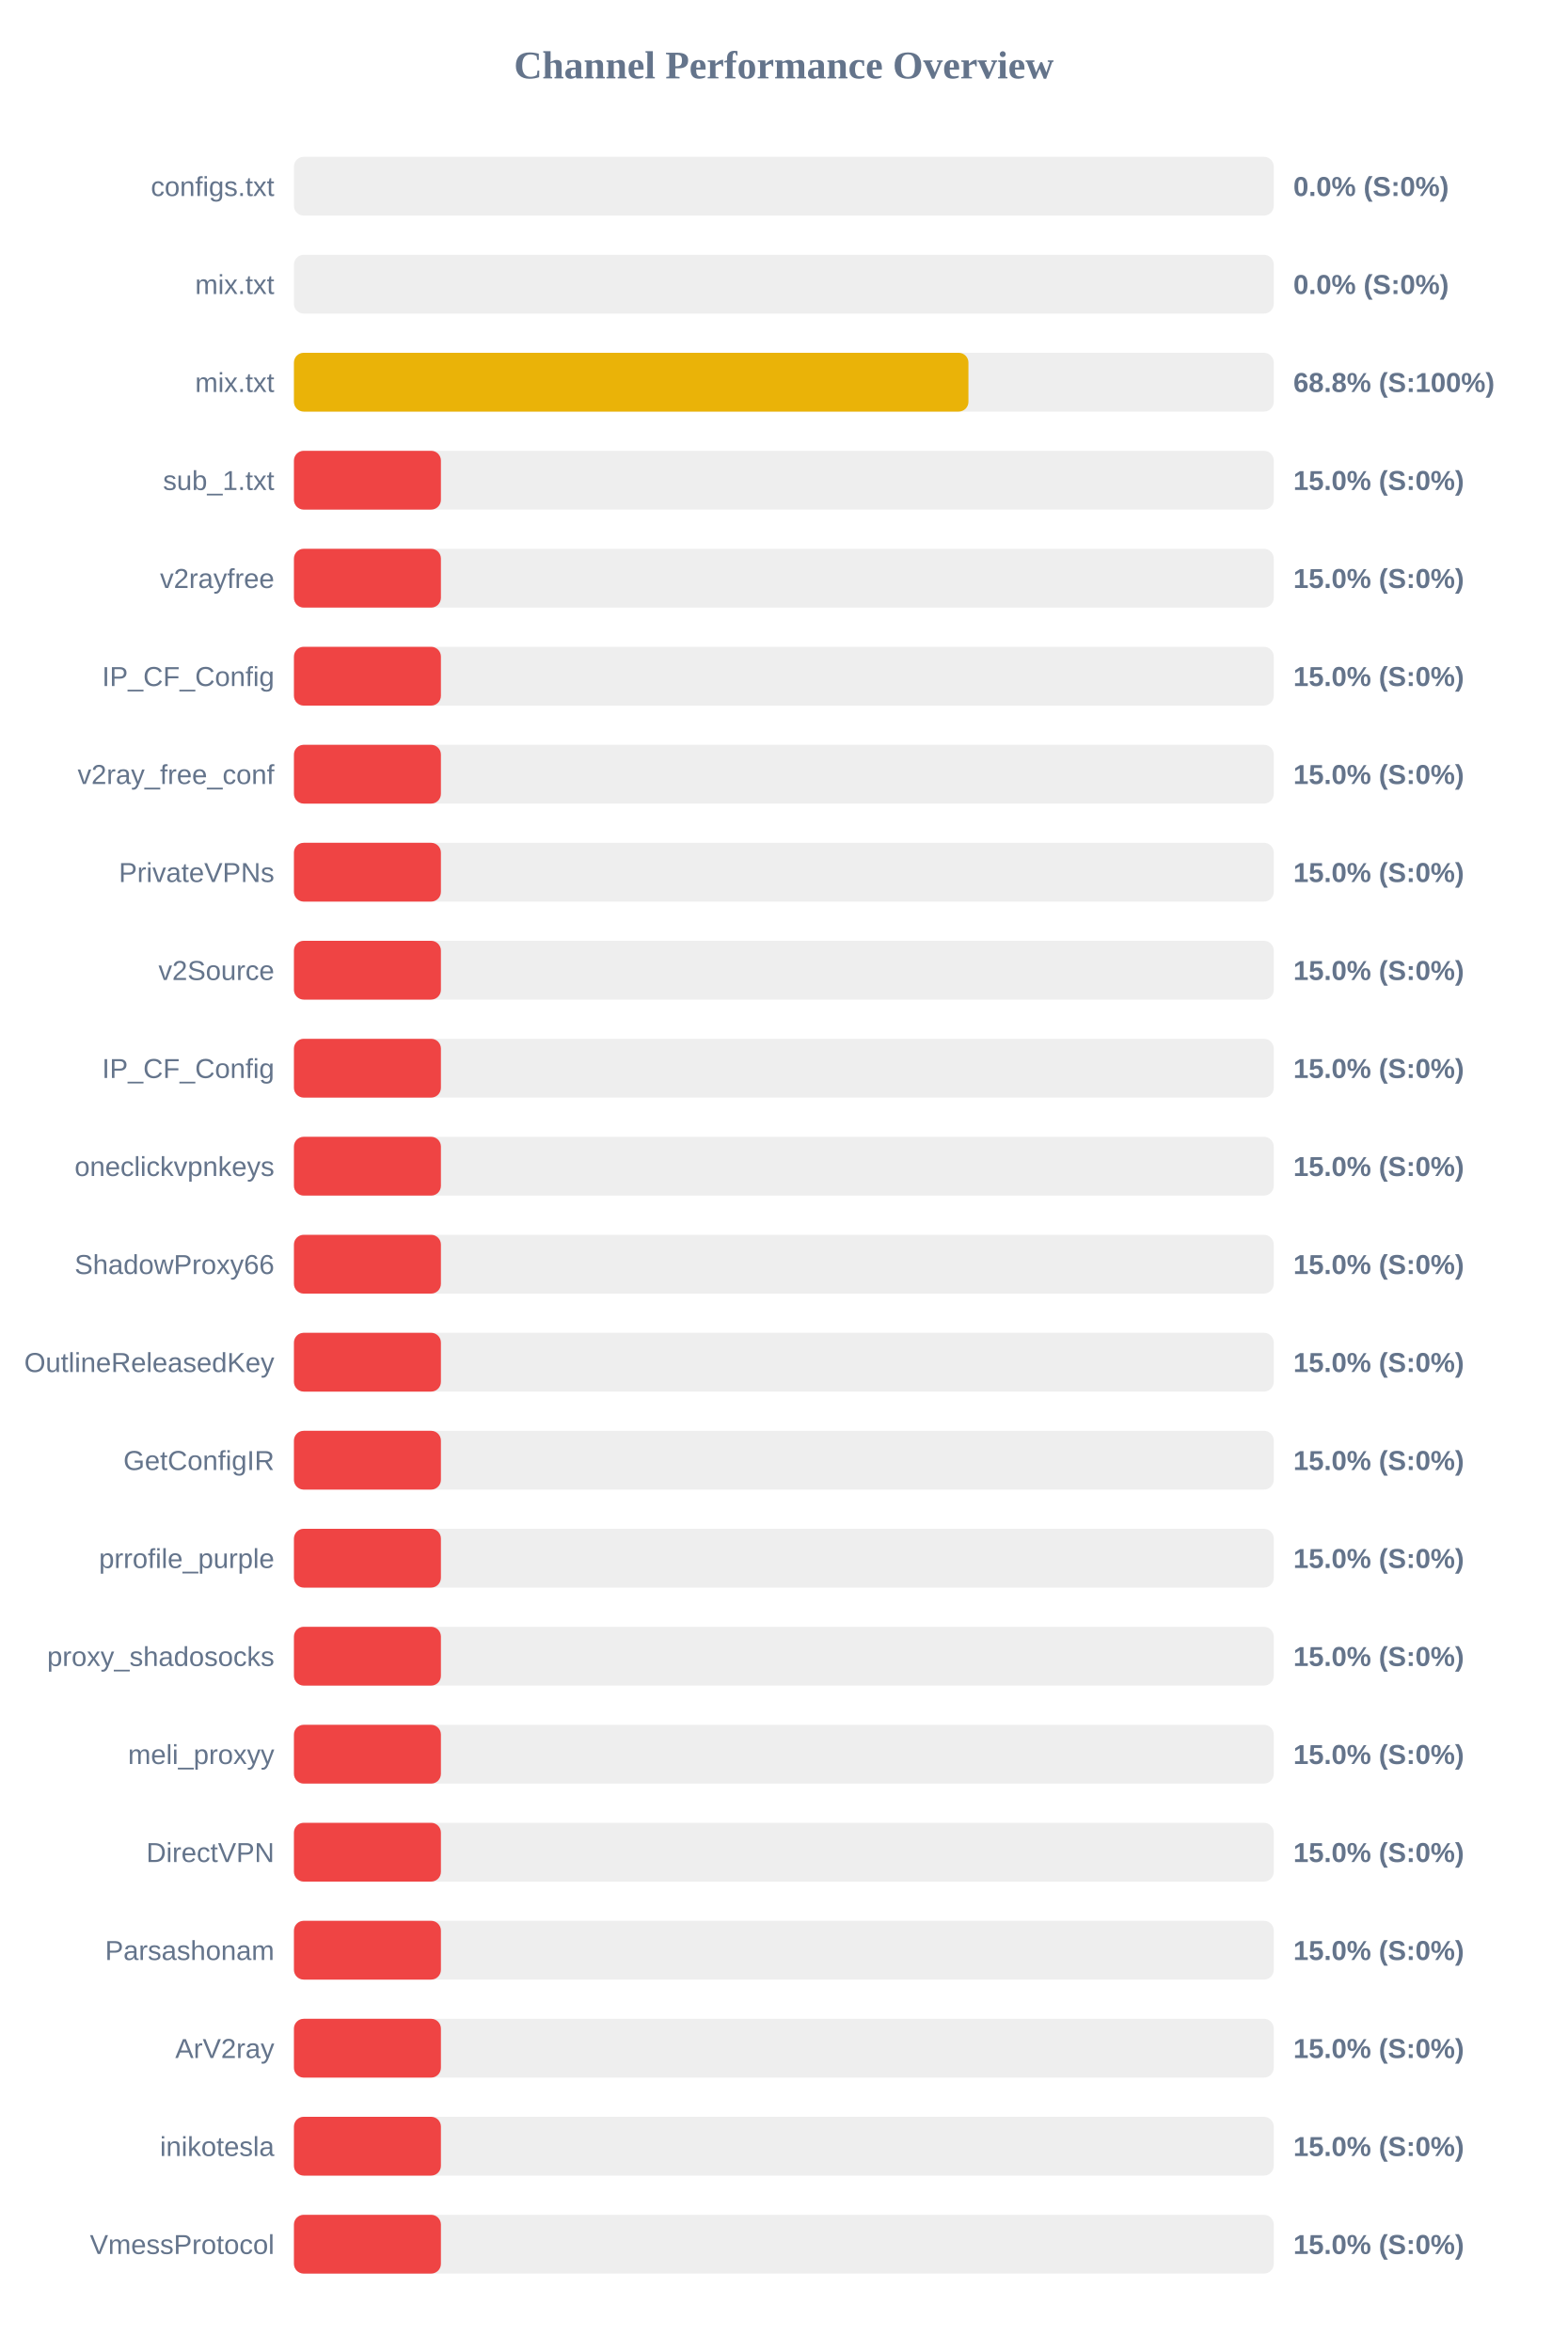
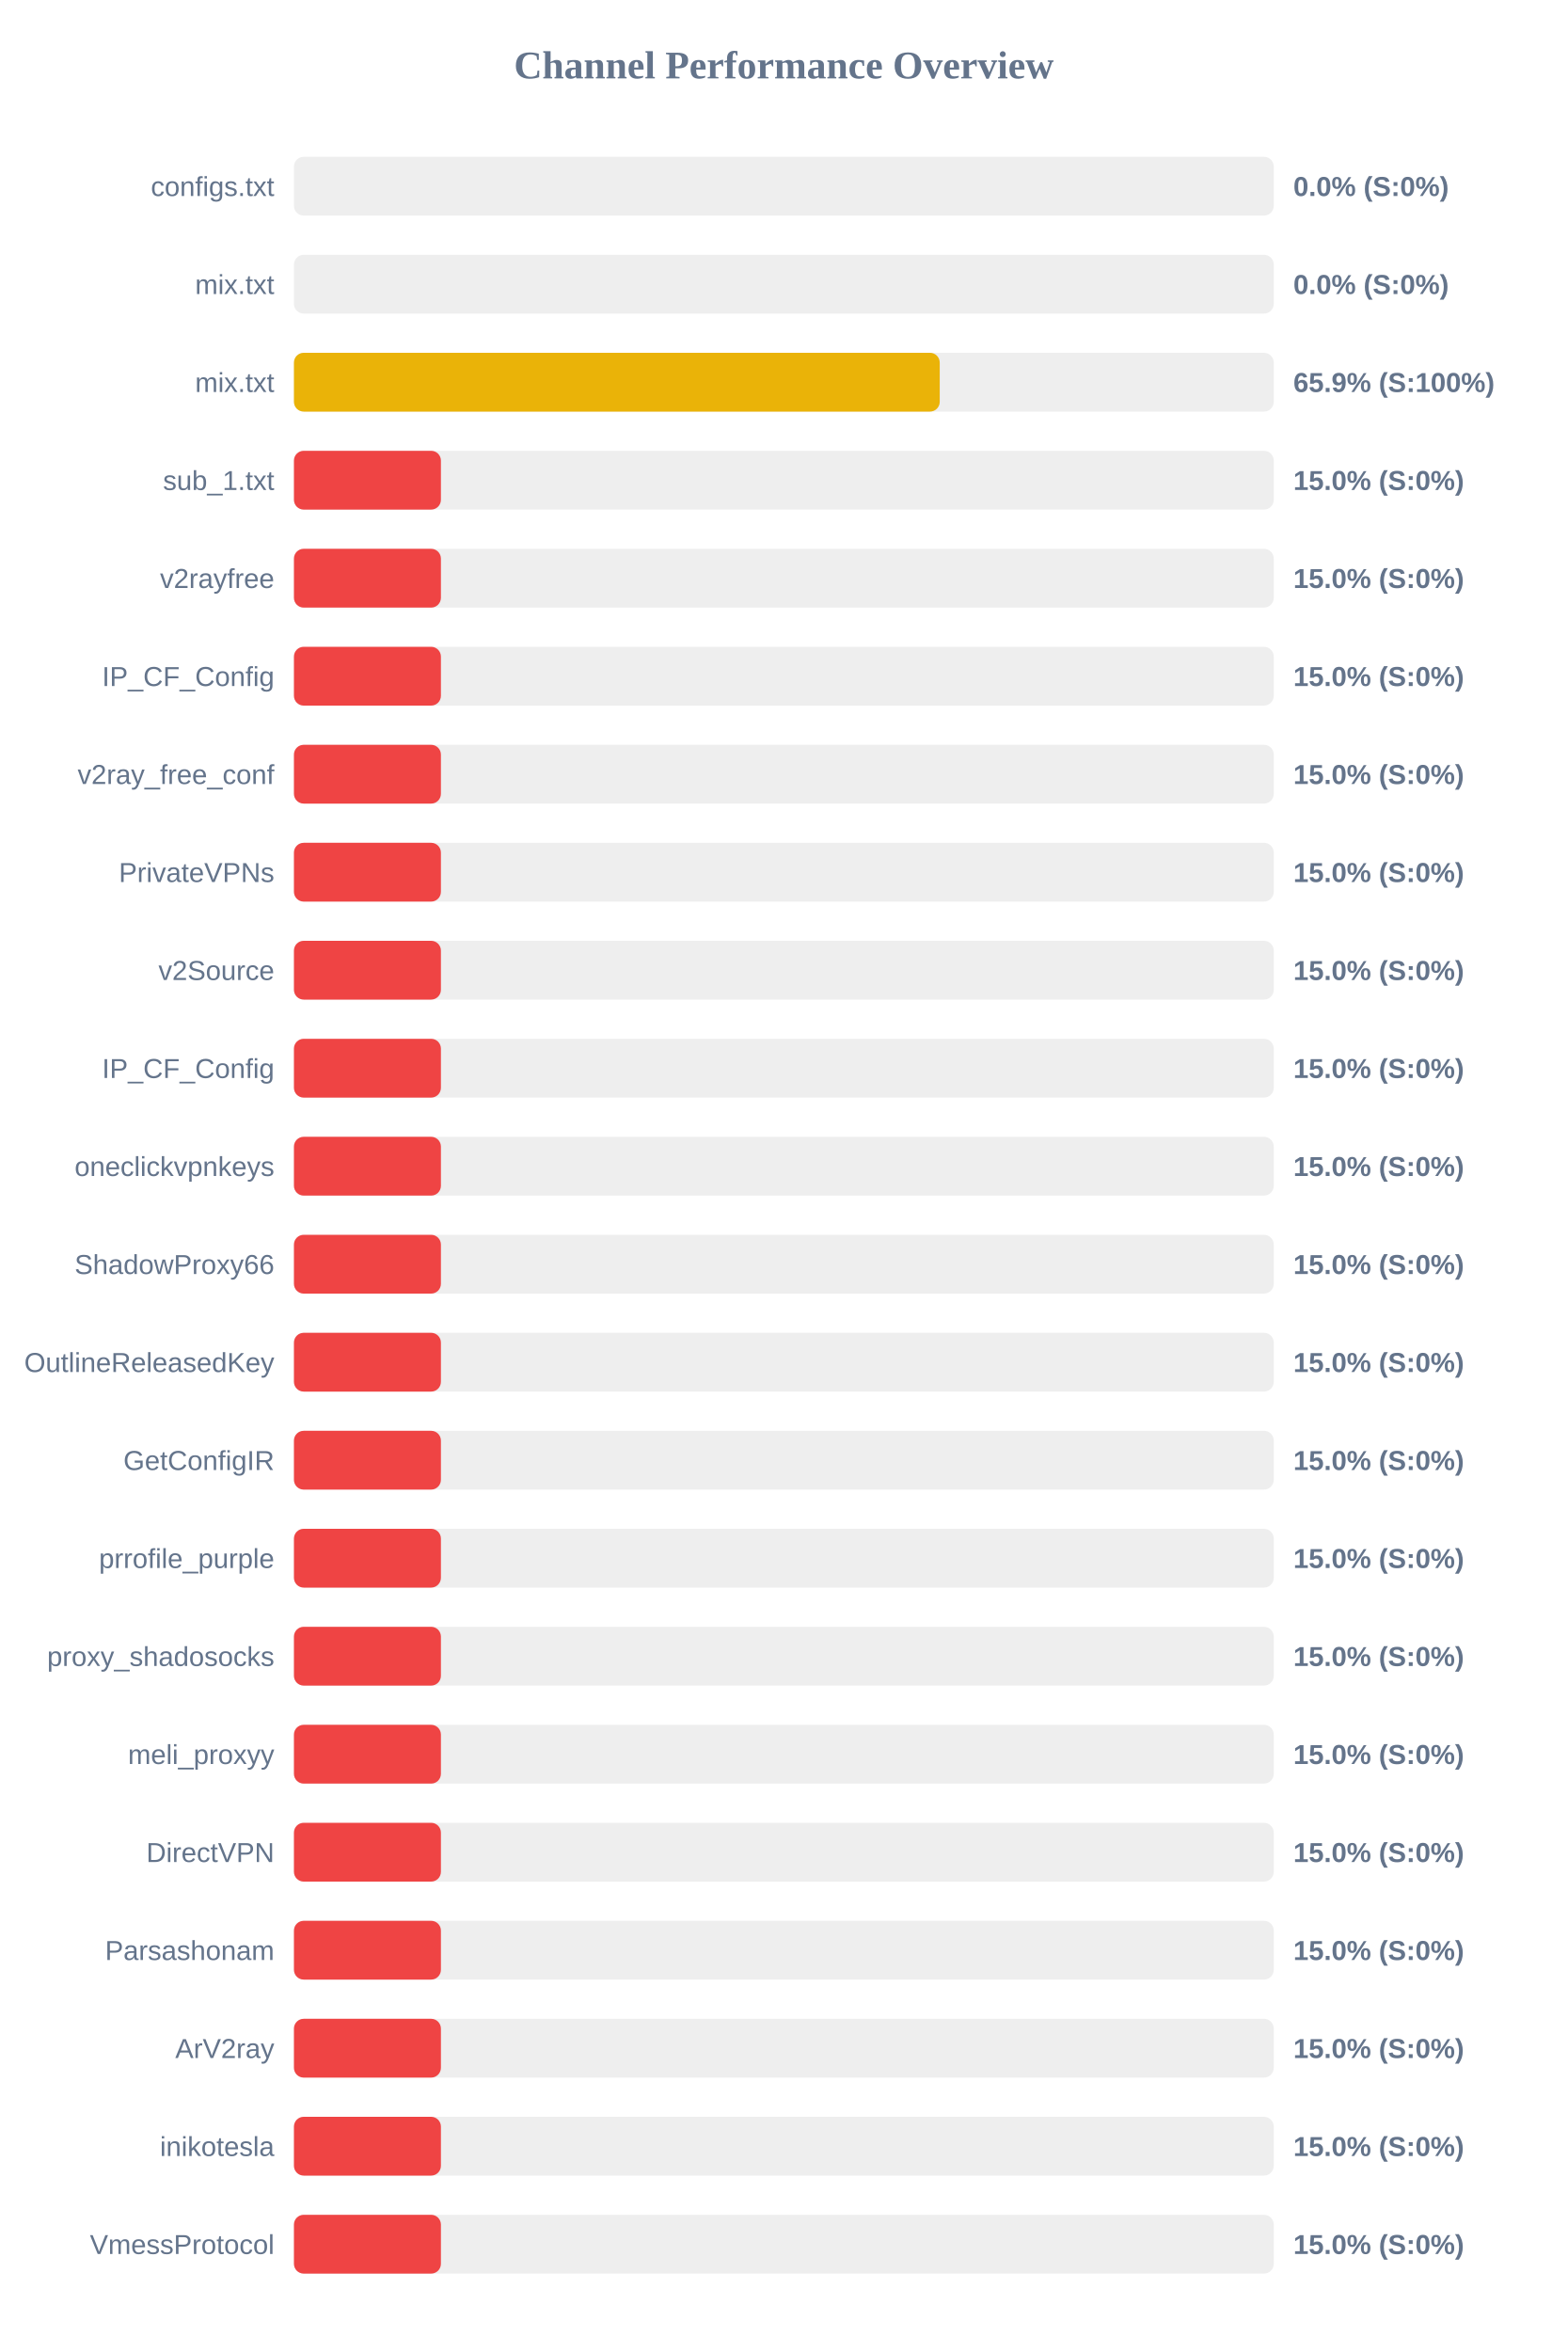
<svg xmlns="http://www.w3.org/2000/svg" width="800" height="1200" version="1.1">
  <style>
        .row { font: 14px Arial; fill: #64748b; }
        .score { font: bold 14px Arial; fill: #64748b; }
    </style>
  <text x="400" y="40" text-anchor="middle" font-size="20px" font-weight="bold" fill="#64748b">Channel Performance Overview</text>
  <rect x="150" y="80" width="500" height="30" fill="#eee" rx="5" />
  <rect x="150" y="80" width="0.0" height="30" fill="#ef4444" rx="5" />
  <text x="140" y="100" text-anchor="end" class="row">configs.txt</text>
  <text x="660" y="100" text-anchor="start" class="score">0.0% (S:0%)</text>
  <rect x="150" y="130" width="500" height="30" fill="#eee" rx="5" />
  <rect x="150" y="130" width="0.0" height="30" fill="#ef4444" rx="5" />
  <text x="140" y="150" text-anchor="end" class="row">mix.txt</text>
  <text x="660" y="150" text-anchor="start" class="score">0.0% (S:0%)</text>
  <rect x="150" y="180" width="500" height="30" fill="#eee" rx="5" />
-   <rect x="150" y="180" width="344.2" height="30" fill="#eab308" rx="5" />
+   <rect x="150" y="180" width="329.55" height="30" fill="#eab308" rx="5" />
  <text x="140" y="200" text-anchor="end" class="row">mix.txt</text>
-   <text x="660" y="200" text-anchor="start" class="score">68.8% (S:100%)</text>
+   <text x="660" y="200" text-anchor="start" class="score">65.9% (S:100%)</text>
  <rect x="150" y="230" width="500" height="30" fill="#eee" rx="5" />
  <rect x="150" y="230" width="75.0" height="30" fill="#ef4444" rx="5" />
  <text x="140" y="250" text-anchor="end" class="row">sub_1.txt</text>
  <text x="660" y="250" text-anchor="start" class="score">15.0% (S:0%)</text>
  <rect x="150" y="280" width="500" height="30" fill="#eee" rx="5" />
  <rect x="150" y="280" width="75.0" height="30" fill="#ef4444" rx="5" />
  <text x="140" y="300" text-anchor="end" class="row">v2rayfree</text>
  <text x="660" y="300" text-anchor="start" class="score">15.0% (S:0%)</text>
  <rect x="150" y="330" width="500" height="30" fill="#eee" rx="5" />
  <rect x="150" y="330" width="75.0" height="30" fill="#ef4444" rx="5" />
  <text x="140" y="350" text-anchor="end" class="row">IP_CF_Config</text>
  <text x="660" y="350" text-anchor="start" class="score">15.0% (S:0%)</text>
  <rect x="150" y="380" width="500" height="30" fill="#eee" rx="5" />
  <rect x="150" y="380" width="75.0" height="30" fill="#ef4444" rx="5" />
  <text x="140" y="400" text-anchor="end" class="row">v2ray_free_conf</text>
  <text x="660" y="400" text-anchor="start" class="score">15.0% (S:0%)</text>
  <rect x="150" y="430" width="500" height="30" fill="#eee" rx="5" />
  <rect x="150" y="430" width="75.0" height="30" fill="#ef4444" rx="5" />
  <text x="140" y="450" text-anchor="end" class="row">PrivateVPNs</text>
  <text x="660" y="450" text-anchor="start" class="score">15.0% (S:0%)</text>
  <rect x="150" y="480" width="500" height="30" fill="#eee" rx="5" />
  <rect x="150" y="480" width="75.0" height="30" fill="#ef4444" rx="5" />
  <text x="140" y="500" text-anchor="end" class="row">v2Source</text>
  <text x="660" y="500" text-anchor="start" class="score">15.0% (S:0%)</text>
  <rect x="150" y="530" width="500" height="30" fill="#eee" rx="5" />
  <rect x="150" y="530" width="75.0" height="30" fill="#ef4444" rx="5" />
  <text x="140" y="550" text-anchor="end" class="row">IP_CF_Config</text>
  <text x="660" y="550" text-anchor="start" class="score">15.0% (S:0%)</text>
  <rect x="150" y="580" width="500" height="30" fill="#eee" rx="5" />
  <rect x="150" y="580" width="75.0" height="30" fill="#ef4444" rx="5" />
  <text x="140" y="600" text-anchor="end" class="row">oneclickvpnkeys</text>
  <text x="660" y="600" text-anchor="start" class="score">15.0% (S:0%)</text>
  <rect x="150" y="630" width="500" height="30" fill="#eee" rx="5" />
  <rect x="150" y="630" width="75.0" height="30" fill="#ef4444" rx="5" />
  <text x="140" y="650" text-anchor="end" class="row">ShadowProxy66</text>
  <text x="660" y="650" text-anchor="start" class="score">15.0% (S:0%)</text>
  <rect x="150" y="680" width="500" height="30" fill="#eee" rx="5" />
  <rect x="150" y="680" width="75.0" height="30" fill="#ef4444" rx="5" />
  <text x="140" y="700" text-anchor="end" class="row">OutlineReleasedKey</text>
  <text x="660" y="700" text-anchor="start" class="score">15.0% (S:0%)</text>
  <rect x="150" y="730" width="500" height="30" fill="#eee" rx="5" />
  <rect x="150" y="730" width="75.0" height="30" fill="#ef4444" rx="5" />
  <text x="140" y="750" text-anchor="end" class="row">GetConfigIR</text>
  <text x="660" y="750" text-anchor="start" class="score">15.0% (S:0%)</text>
  <rect x="150" y="780" width="500" height="30" fill="#eee" rx="5" />
  <rect x="150" y="780" width="75.0" height="30" fill="#ef4444" rx="5" />
  <text x="140" y="800" text-anchor="end" class="row">prrofile_purple</text>
  <text x="660" y="800" text-anchor="start" class="score">15.0% (S:0%)</text>
  <rect x="150" y="830" width="500" height="30" fill="#eee" rx="5" />
  <rect x="150" y="830" width="75.0" height="30" fill="#ef4444" rx="5" />
  <text x="140" y="850" text-anchor="end" class="row">proxy_shadosocks</text>
  <text x="660" y="850" text-anchor="start" class="score">15.0% (S:0%)</text>
  <rect x="150" y="880" width="500" height="30" fill="#eee" rx="5" />
  <rect x="150" y="880" width="75.0" height="30" fill="#ef4444" rx="5" />
  <text x="140" y="900" text-anchor="end" class="row">meli_proxyy</text>
  <text x="660" y="900" text-anchor="start" class="score">15.0% (S:0%)</text>
  <rect x="150" y="930" width="500" height="30" fill="#eee" rx="5" />
  <rect x="150" y="930" width="75.0" height="30" fill="#ef4444" rx="5" />
  <text x="140" y="950" text-anchor="end" class="row">DirectVPN</text>
  <text x="660" y="950" text-anchor="start" class="score">15.0% (S:0%)</text>
  <rect x="150" y="980" width="500" height="30" fill="#eee" rx="5" />
  <rect x="150" y="980" width="75.0" height="30" fill="#ef4444" rx="5" />
  <text x="140" y="1000" text-anchor="end" class="row">Parsashonam</text>
  <text x="660" y="1000" text-anchor="start" class="score">15.0% (S:0%)</text>
  <rect x="150" y="1030" width="500" height="30" fill="#eee" rx="5" />
  <rect x="150" y="1030" width="75.0" height="30" fill="#ef4444" rx="5" />
  <text x="140" y="1050" text-anchor="end" class="row">ArV2ray</text>
  <text x="660" y="1050" text-anchor="start" class="score">15.0% (S:0%)</text>
  <rect x="150" y="1080" width="500" height="30" fill="#eee" rx="5" />
  <rect x="150" y="1080" width="75.0" height="30" fill="#ef4444" rx="5" />
  <text x="140" y="1100" text-anchor="end" class="row">inikotesla</text>
  <text x="660" y="1100" text-anchor="start" class="score">15.0% (S:0%)</text>
  <rect x="150" y="1130" width="500" height="30" fill="#eee" rx="5" />
  <rect x="150" y="1130" width="75.0" height="30" fill="#ef4444" rx="5" />
  <text x="140" y="1150" text-anchor="end" class="row">VmessProtocol</text>
  <text x="660" y="1150" text-anchor="start" class="score">15.0% (S:0%)</text>
</svg>
